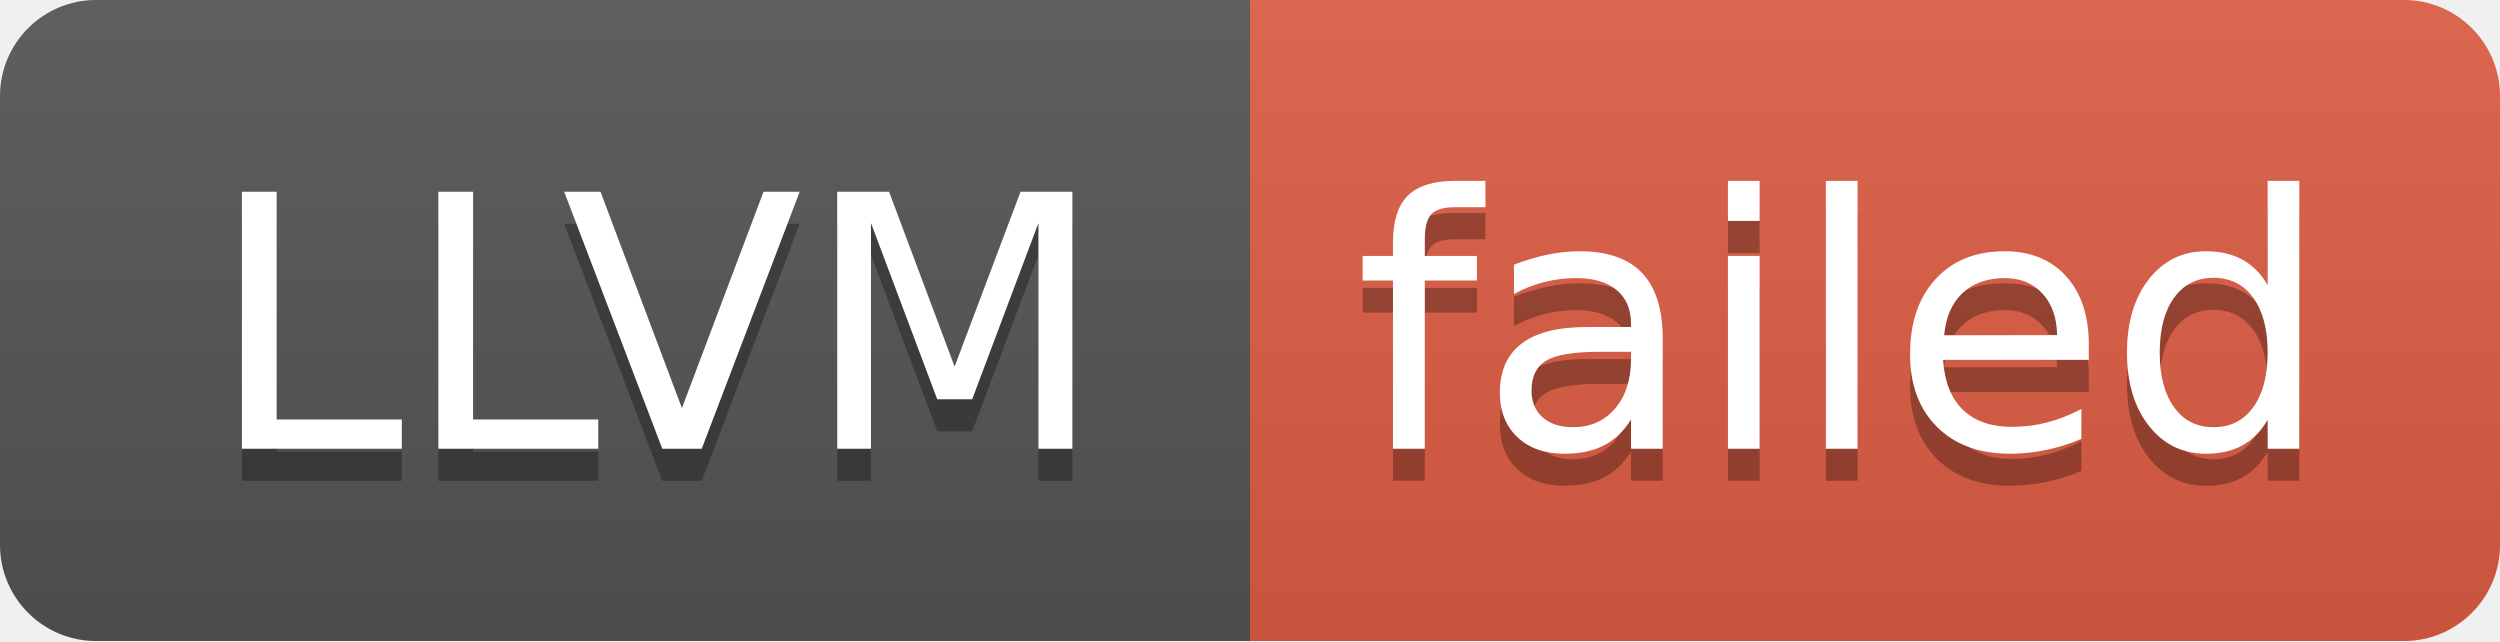
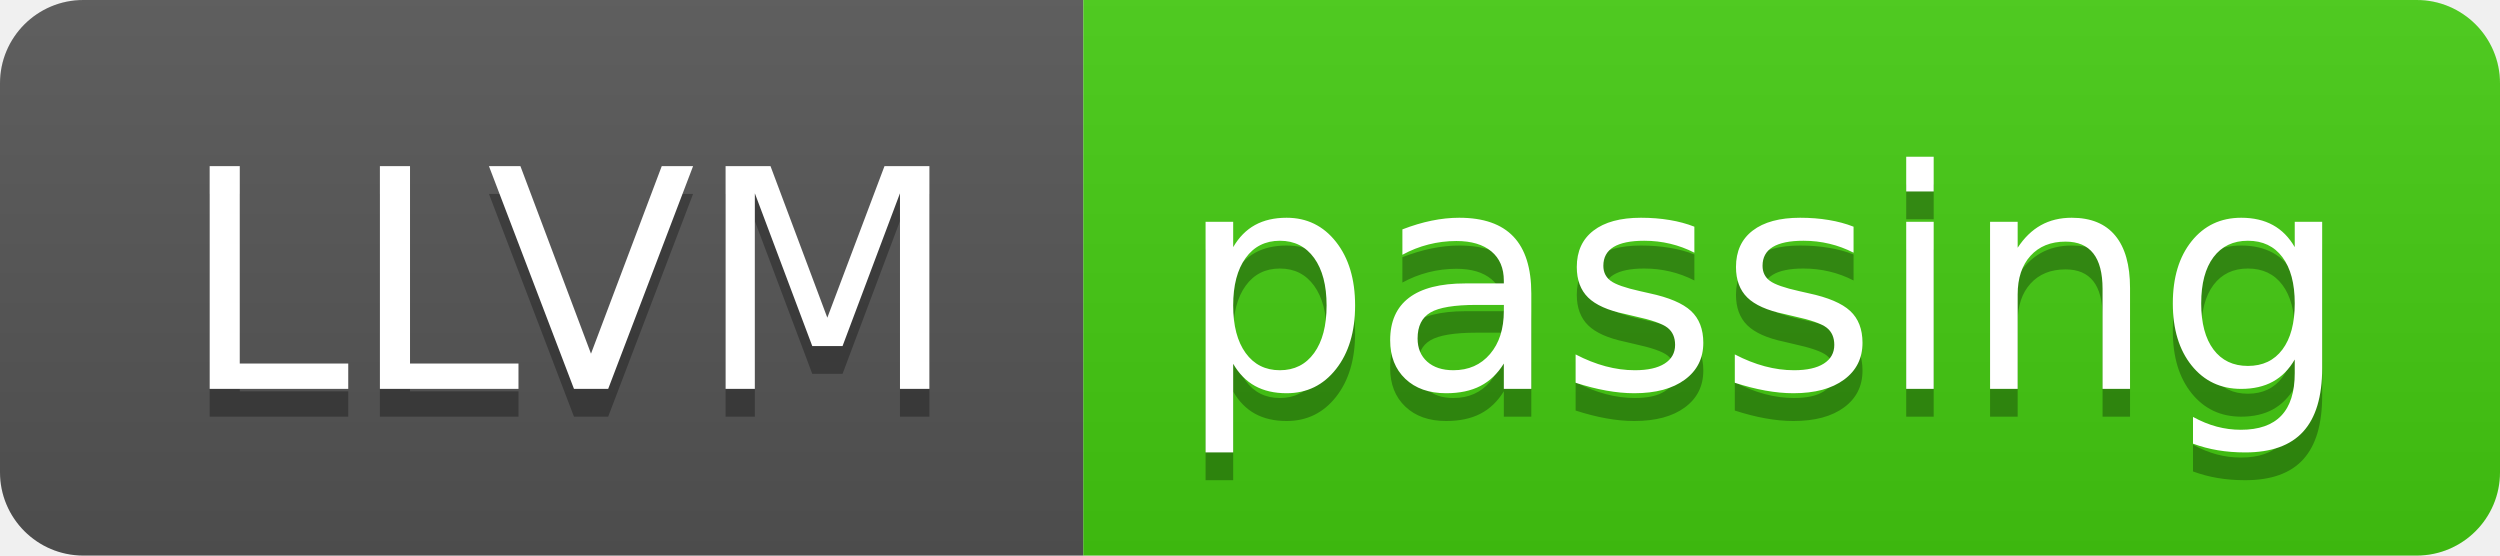
- <svg xmlns="http://www.w3.org/2000/svg" width="78" height="20" role="img" aria-label="LLVM: failed">
+ <svg xmlns="http://www.w3.org/2000/svg" width="90" height="20" role="img" aria-label="LLVM: passing">
  <linearGradient id="s" x2="0" y2="100%">
    <stop offset="0" stop-color="#bbb" stop-opacity=".1" />
    <stop offset="1" stop-opacity=".1" />
  </linearGradient>
  <clipPath id="r">
-     <rect width="78" height="20" rx="3" fill="#fff" />
+     <rect width="90" height="20" rx="3" fill="#fff" />
  </clipPath>
  <g clip-path="url(#r)">
    <rect width="39" height="20" fill="#555" />
-     <rect x="39" width="39" height="20" fill="#e05d44" />
-     <rect width="78" height="20" fill="url(#s)" />
+     <rect x="39" width="51" height="20" fill="#4c1" />
+     <rect width="90" height="20" fill="url(#s)" />
  </g>
  <g fill="#fff" text-anchor="middle" font-family="Verdana,Geneva,DejaVu Sans,sans-serif" text-rendering="geometricPrecision" font-size="110">
    <text aria-hidden="true" x="205" y="150" fill="#010101" fill-opacity=".3" transform="scale(.1)" textLength="290">LLVM</text>
    <text x="205" y="140" transform="scale(.1)" fill="#fff" textLength="290">LLVM</text>
-     <text aria-hidden="true" x="575" y="150" fill="#010101" fill-opacity=".3" transform="scale(.1)" textLength="290">failed</text>
-     <text x="575" y="140" transform="scale(.1)" fill="#fff" textLength="290">failed</text>
+     <text aria-hidden="true" x="635" y="150" fill="#010101" fill-opacity=".3" transform="scale(.1)" textLength="410">passing</text>
+     <text x="635" y="140" transform="scale(.1)" fill="#fff" textLength="410">passing</text>
  </g>
</svg>
